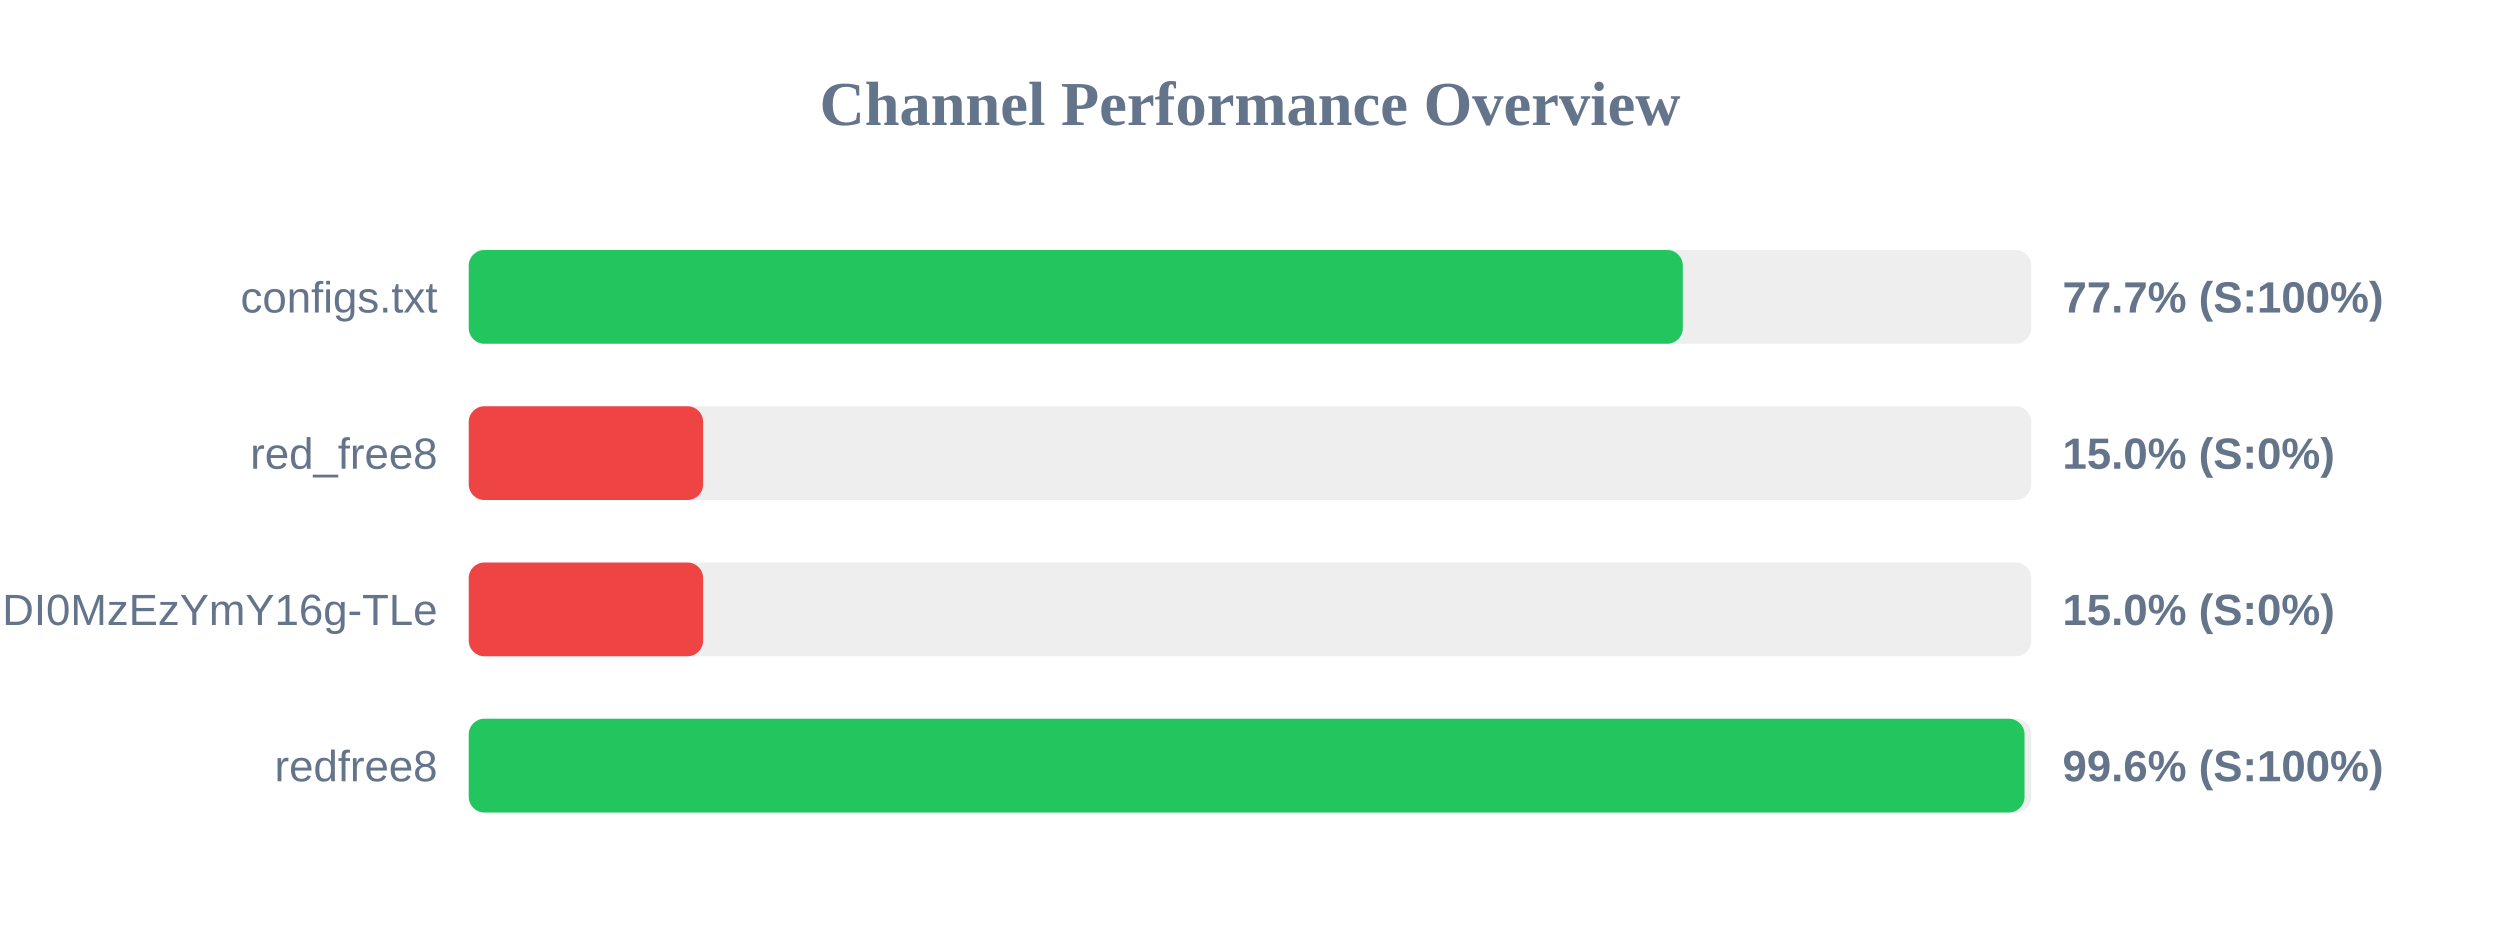
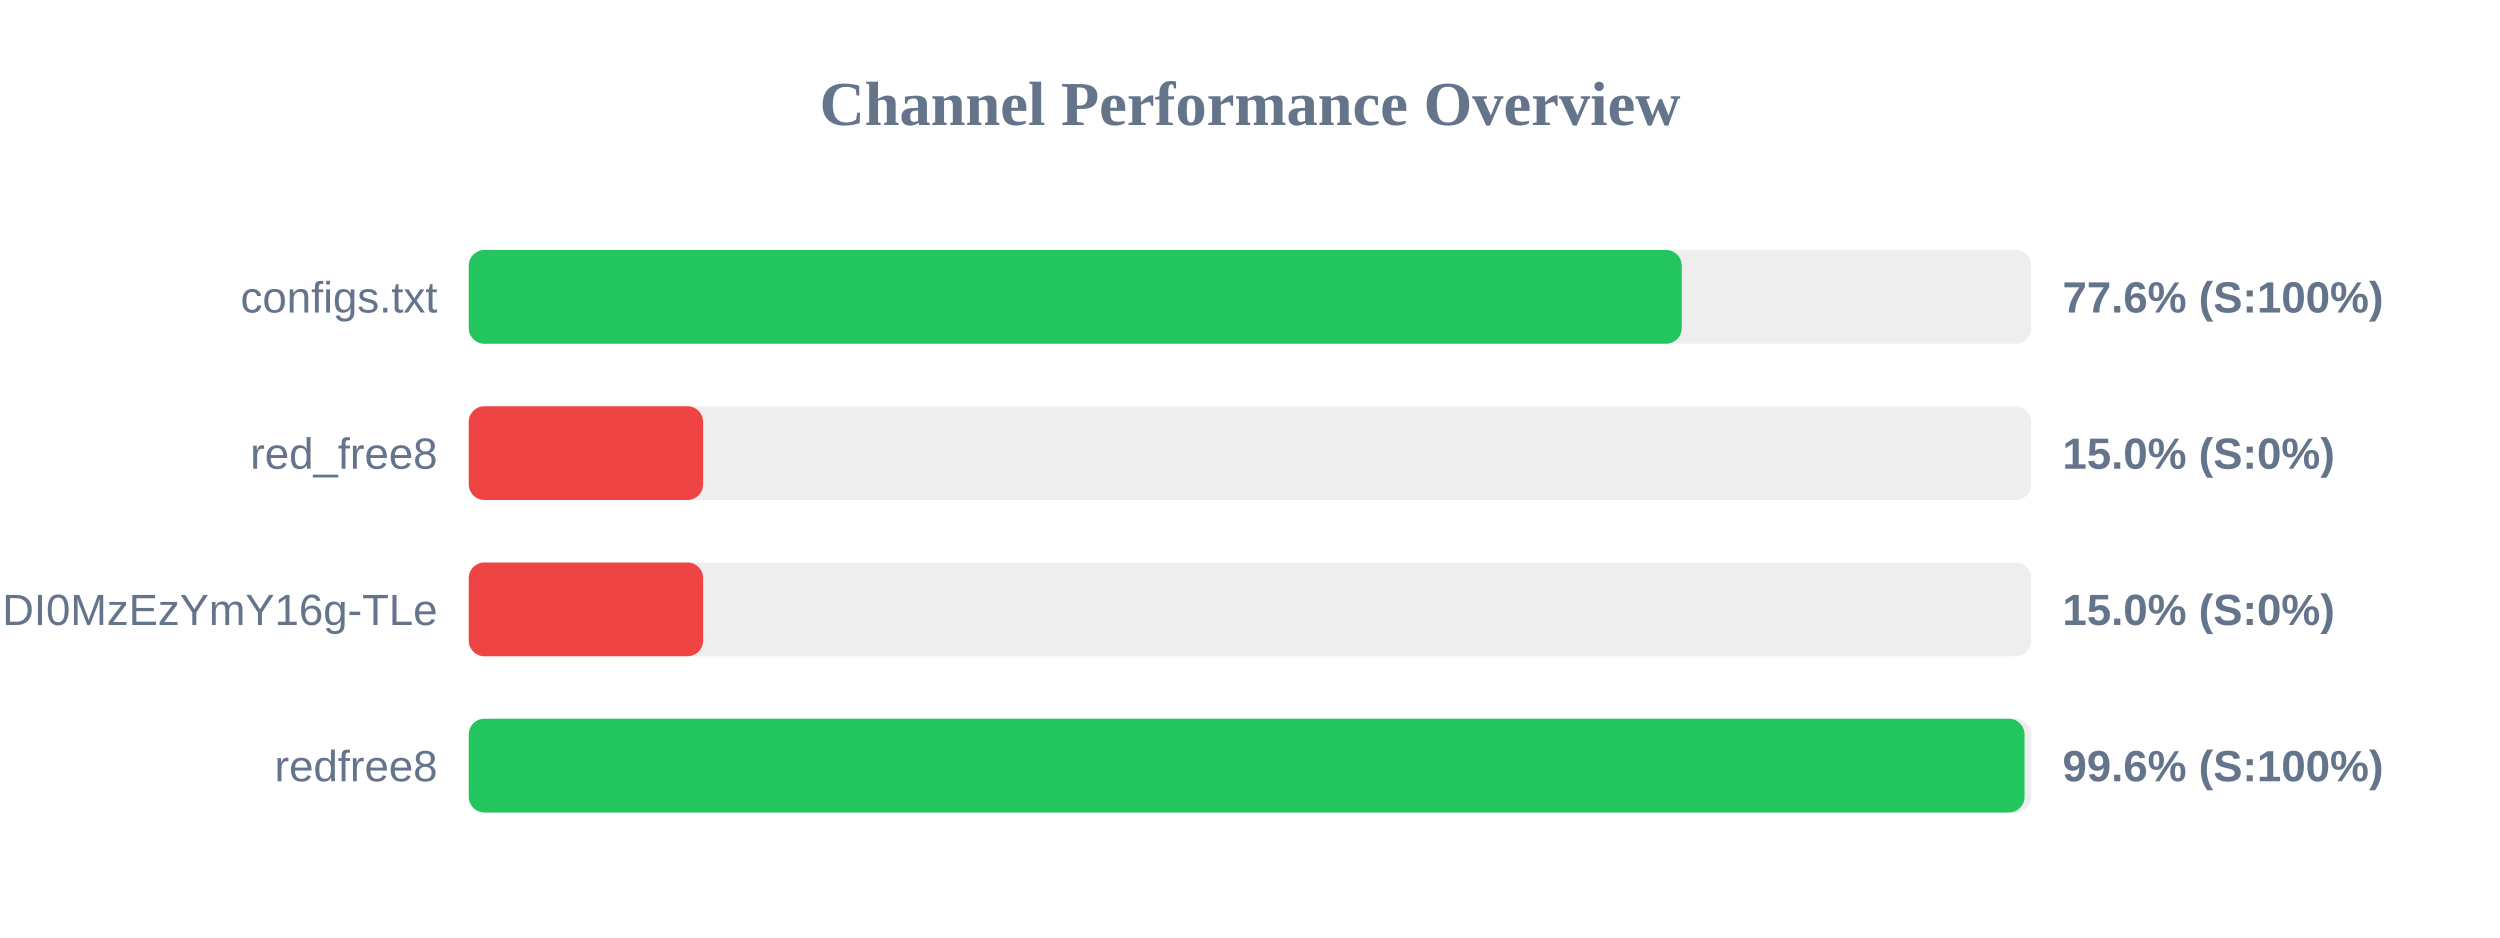
<svg xmlns="http://www.w3.org/2000/svg" width="800" height="300" version="1.1">
  <style>
        .row { font: 14px Arial; fill: #64748b; }
        .score { font: bold 14px Arial; fill: #64748b; }
    </style>
  <text x="400" y="40" text-anchor="middle" font-size="20px" font-weight="bold" fill="#64748b">Channel Performance Overview</text>
  <rect x="150" y="80" width="500" height="30" fill="#eee" rx="5" />
-   <rect x="150" y="80" width="388.5" height="30" fill="#22c55e" rx="5" />
+   <rect x="150" y="80" width="388.15" height="30" fill="#22c55e" rx="5" />
  <text x="140" y="100" text-anchor="end" class="row">configs.txt</text>
-   <text x="660" y="100" text-anchor="start" class="score">77.7% (S:100%)</text>
+   <text x="660" y="100" text-anchor="start" class="score">77.6% (S:100%)</text>
  <rect x="150" y="130" width="500" height="30" fill="#eee" rx="5" />
  <rect x="150" y="130" width="75.0" height="30" fill="#ef4444" rx="5" />
  <text x="140" y="150" text-anchor="end" class="row">red_free8</text>
  <text x="660" y="150" text-anchor="start" class="score">15.0% (S:0%)</text>
  <rect x="150" y="180" width="500" height="30" fill="#eee" rx="5" />
  <rect x="150" y="180" width="75.0" height="30" fill="#ef4444" rx="5" />
  <text x="140" y="200" text-anchor="end" class="row">NjEzODY1NDgyOCwxNzQ1NDI0MzEzYmY16g-TLe</text>
  <text x="660" y="200" text-anchor="start" class="score">15.0% (S:0%)</text>
  <rect x="150" y="230" width="500" height="30" fill="#eee" rx="5" />
  <rect x="150" y="230" width="497.85" height="30" fill="#22c55e" rx="5" />
  <text x="140" y="250" text-anchor="end" class="row">redfree8</text>
  <text x="660" y="250" text-anchor="start" class="score">99.6% (S:100%)</text>
</svg>
